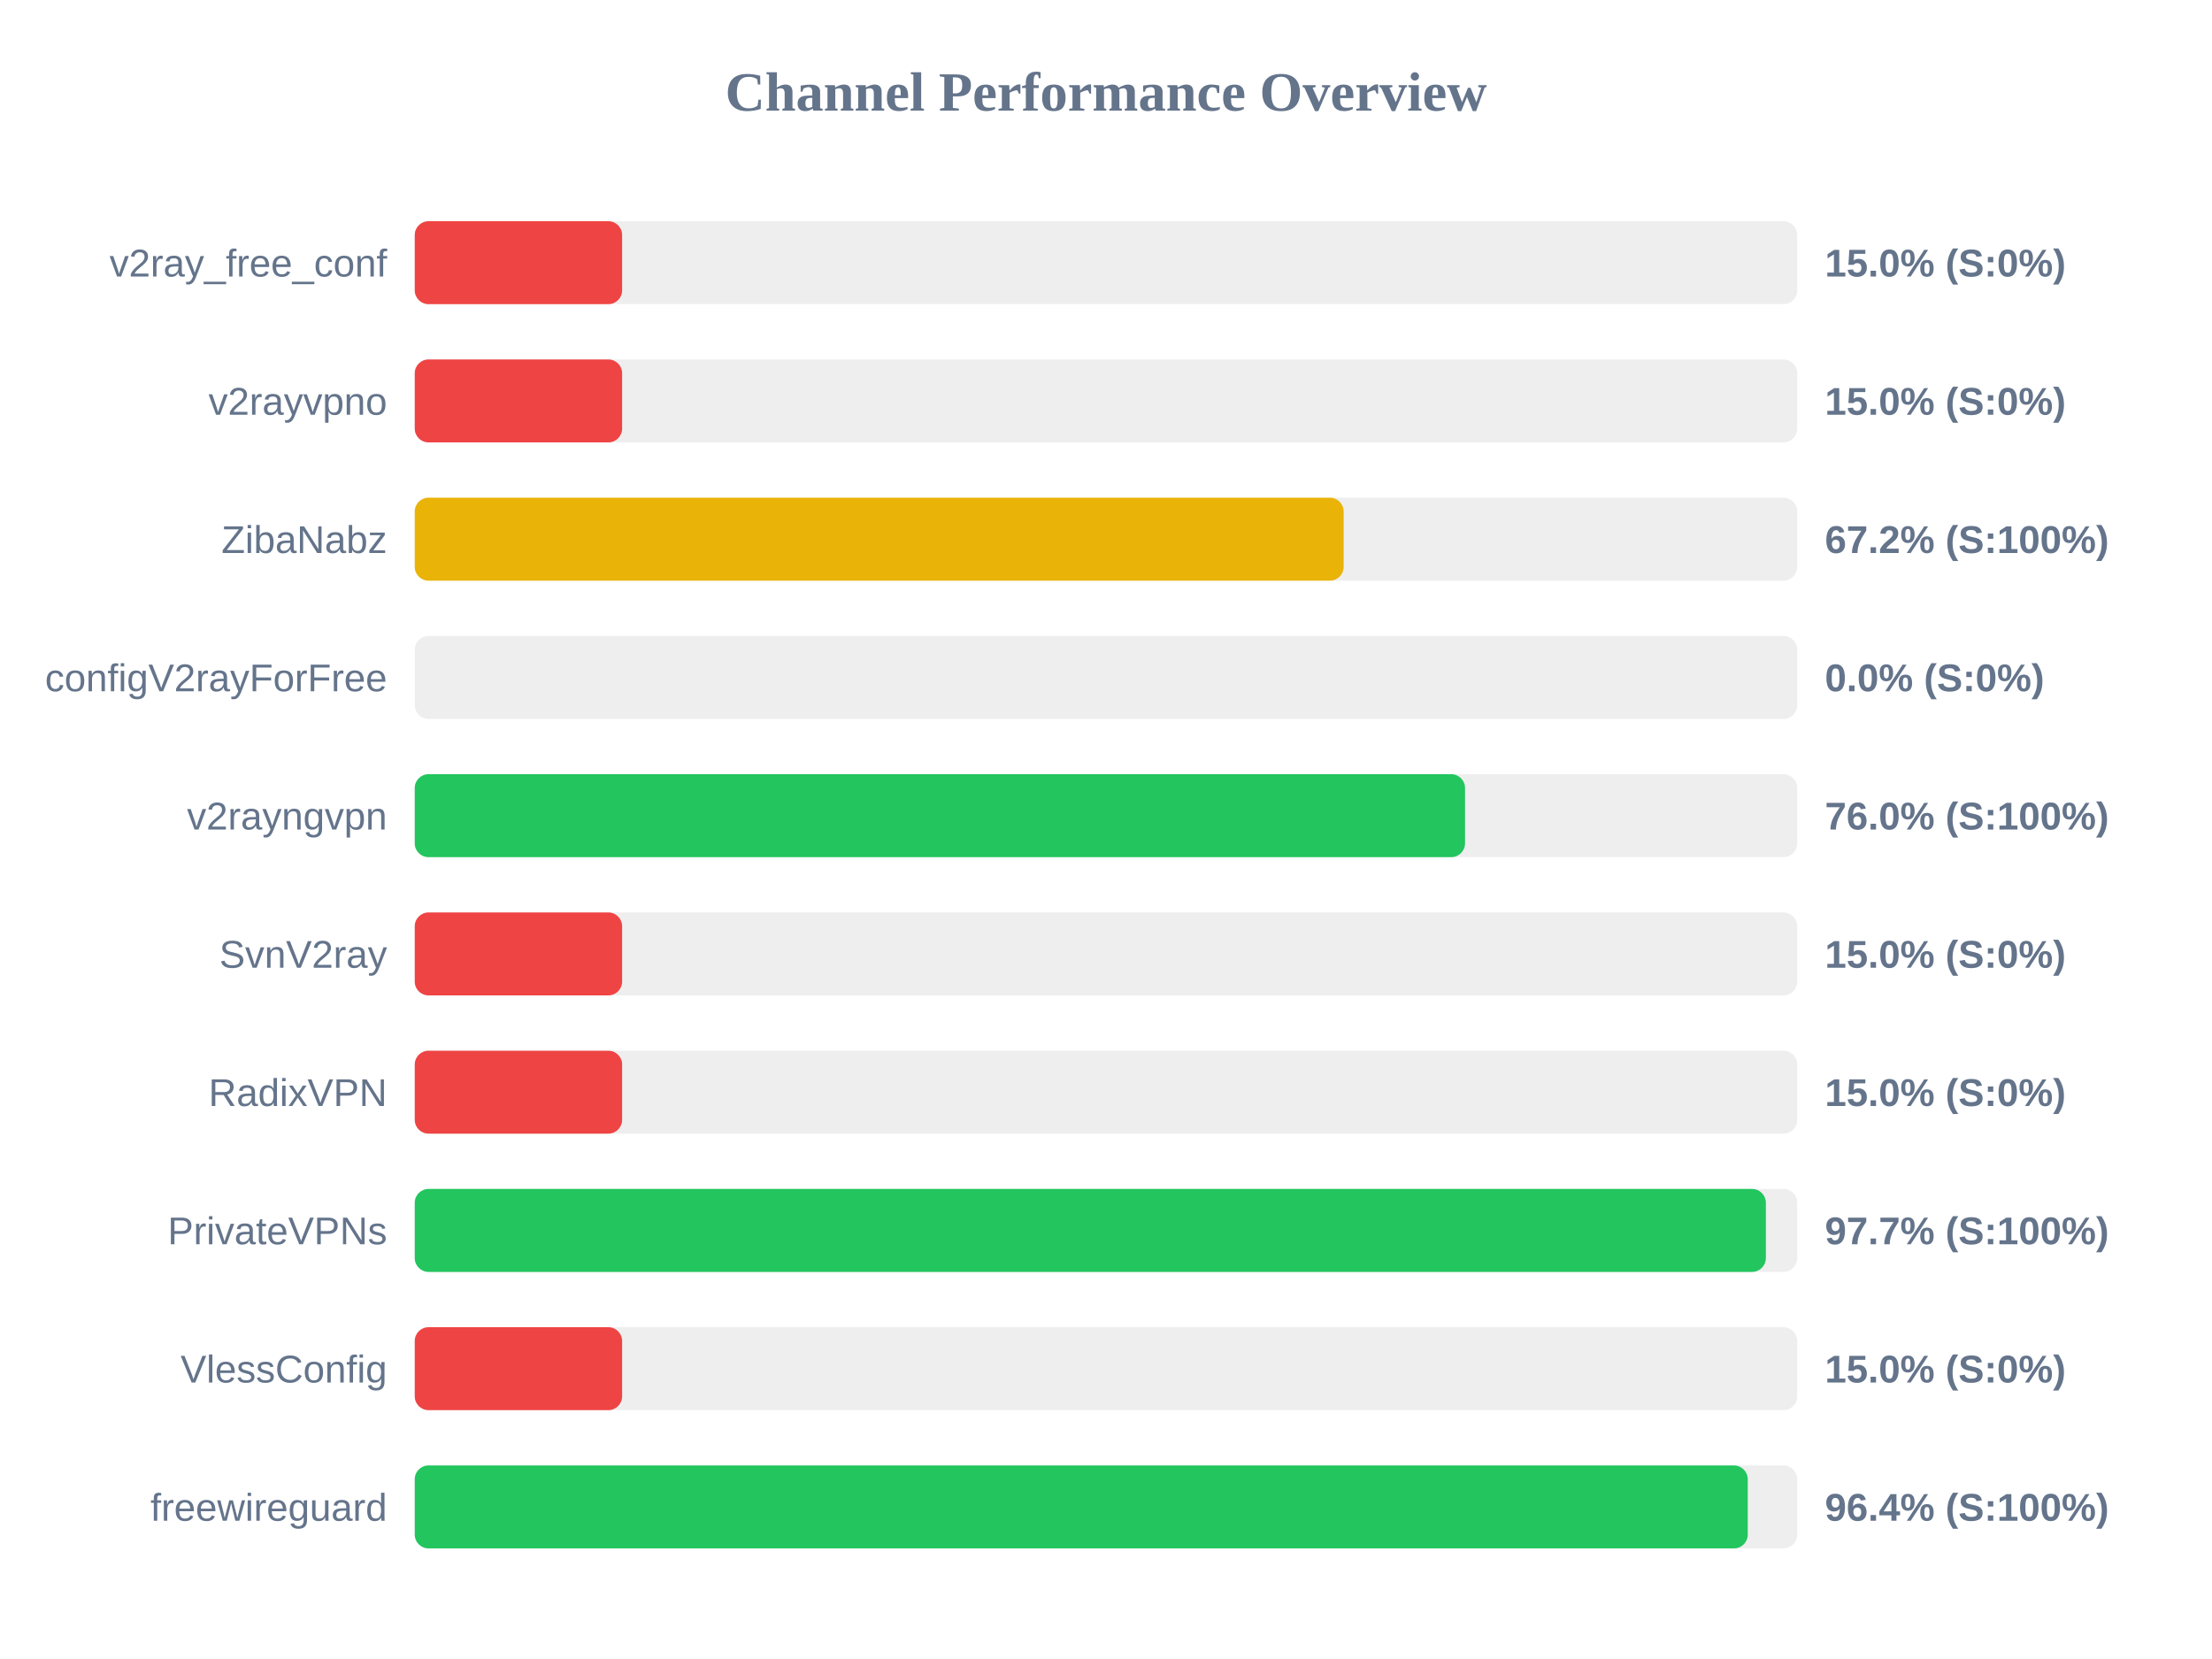
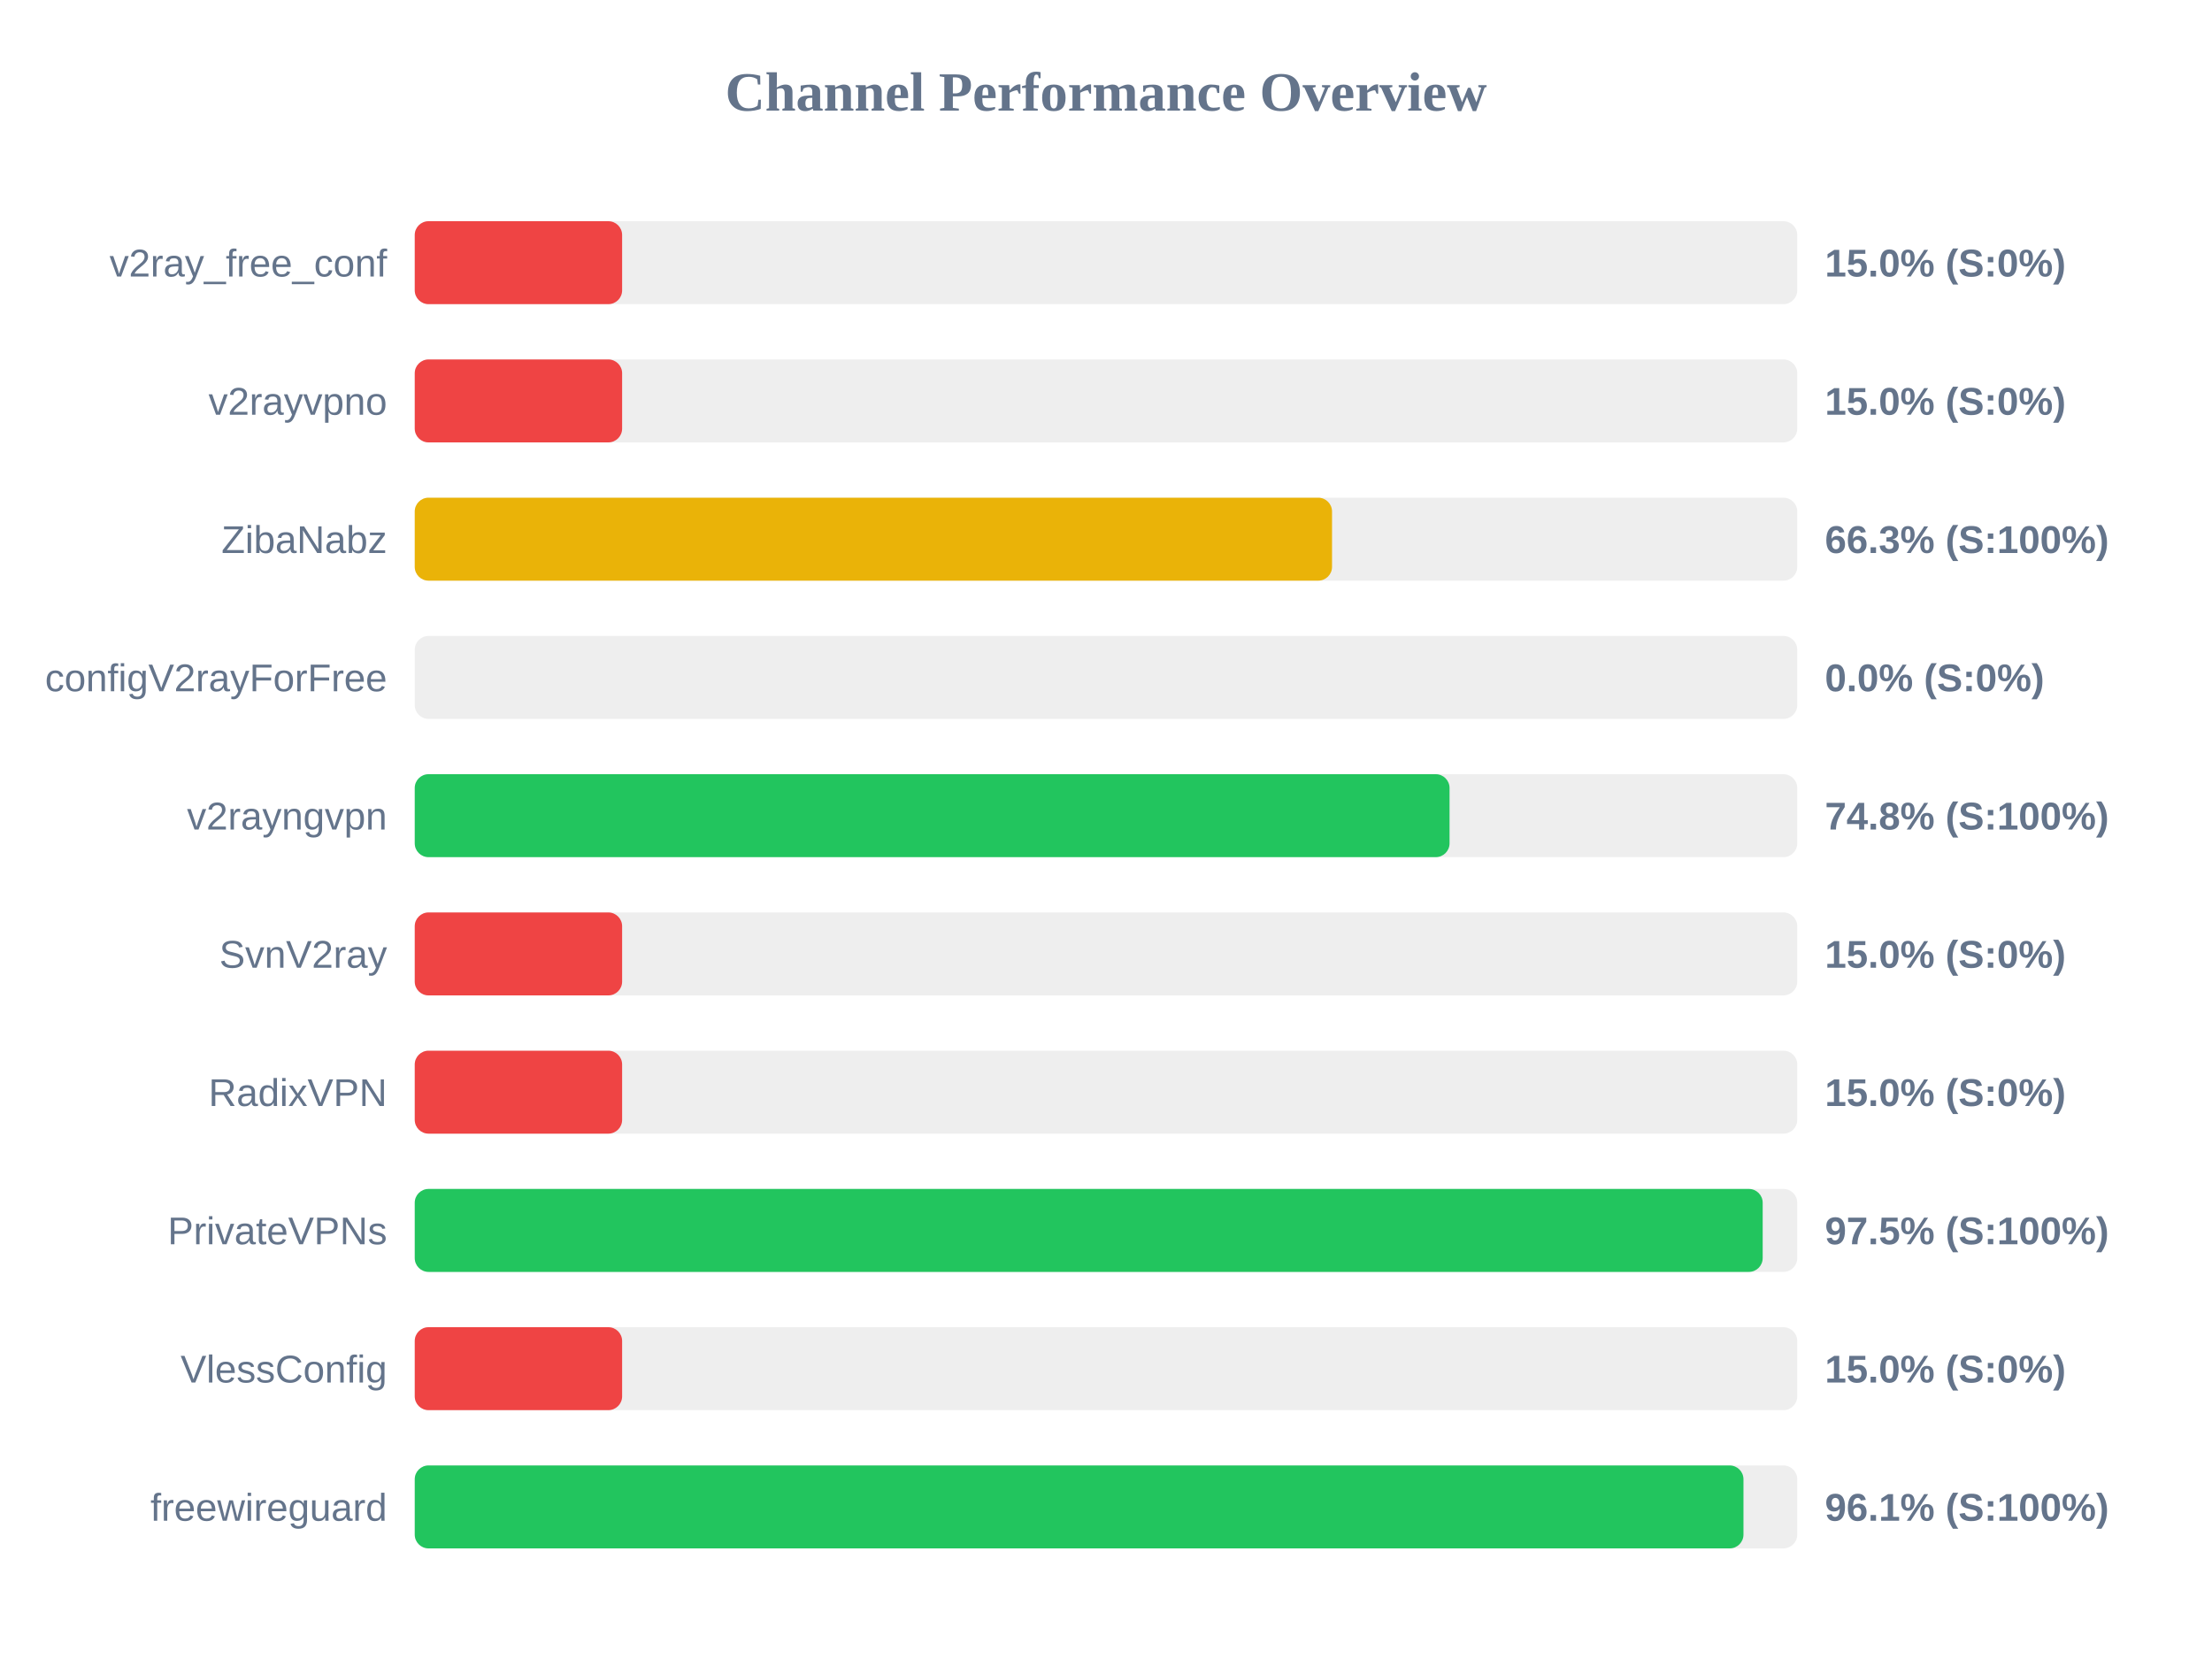
<svg xmlns="http://www.w3.org/2000/svg" width="800" height="600" version="1.1">
  <style>
        .row { font: 14px Arial; fill: #64748b; }
        .score { font: bold 14px Arial; fill: #64748b; }
    </style>
  <text x="400" y="40" text-anchor="middle" font-size="20px" font-weight="bold" fill="#64748b">Channel Performance Overview</text>
  <rect x="150" y="80" width="500" height="30" fill="#eee" rx="5" />
  <rect x="150" y="80" width="75.0" height="30" fill="#ef4444" rx="5" />
  <text x="140" y="100" text-anchor="end" class="row">v2ray_free_conf</text>
  <text x="660" y="100" text-anchor="start" class="score">15.0% (S:0%)</text>
  <rect x="150" y="130" width="500" height="30" fill="#eee" rx="5" />
  <rect x="150" y="130" width="75.0" height="30" fill="#ef4444" rx="5" />
  <text x="140" y="150" text-anchor="end" class="row">v2rayvpno</text>
  <text x="660" y="150" text-anchor="start" class="score">15.0% (S:0%)</text>
  <rect x="150" y="180" width="500" height="30" fill="#eee" rx="5" />
-   <rect x="150" y="180" width="335.95" height="30" fill="#eab308" rx="5" />
+   <rect x="150" y="180" width="331.75" height="30" fill="#eab308" rx="5" />
  <text x="140" y="200" text-anchor="end" class="row">ZibaNabz</text>
-   <text x="660" y="200" text-anchor="start" class="score">67.2% (S:100%)</text>
+   <text x="660" y="200" text-anchor="start" class="score">66.3% (S:100%)</text>
  <rect x="150" y="230" width="500" height="30" fill="#eee" rx="5" />
  <rect x="150" y="230" width="0.0" height="30" fill="#ef4444" rx="5" />
  <text x="140" y="250" text-anchor="end" class="row">configV2rayForFree</text>
  <text x="660" y="250" text-anchor="start" class="score">0.0% (S:0%)</text>
  <rect x="150" y="280" width="500" height="30" fill="#eee" rx="5" />
-   <rect x="150" y="280" width="379.85" height="30" fill="#22c55e" rx="5" />
+   <rect x="150" y="280" width="374.25" height="30" fill="#22c55e" rx="5" />
  <text x="140" y="300" text-anchor="end" class="row">v2rayngvpn</text>
-   <text x="660" y="300" text-anchor="start" class="score">76.0% (S:100%)</text>
+   <text x="660" y="300" text-anchor="start" class="score">74.8% (S:100%)</text>
  <rect x="150" y="330" width="500" height="30" fill="#eee" rx="5" />
  <rect x="150" y="330" width="75.0" height="30" fill="#ef4444" rx="5" />
  <text x="140" y="350" text-anchor="end" class="row">SvnV2ray</text>
  <text x="660" y="350" text-anchor="start" class="score">15.0% (S:0%)</text>
  <rect x="150" y="380" width="500" height="30" fill="#eee" rx="5" />
  <rect x="150" y="380" width="75.0" height="30" fill="#ef4444" rx="5" />
  <text x="140" y="400" text-anchor="end" class="row">RadixVPN</text>
  <text x="660" y="400" text-anchor="start" class="score">15.0% (S:0%)</text>
  <rect x="150" y="430" width="500" height="30" fill="#eee" rx="5" />
-   <rect x="150" y="430" width="488.65" height="30" fill="#22c55e" rx="5" />
+   <rect x="150" y="430" width="487.5" height="30" fill="#22c55e" rx="5" />
  <text x="140" y="450" text-anchor="end" class="row">PrivateVPNs</text>
-   <text x="660" y="450" text-anchor="start" class="score">97.7% (S:100%)</text>
+   <text x="660" y="450" text-anchor="start" class="score">97.5% (S:100%)</text>
  <rect x="150" y="480" width="500" height="30" fill="#eee" rx="5" />
  <rect x="150" y="480" width="75.0" height="30" fill="#ef4444" rx="5" />
  <text x="140" y="500" text-anchor="end" class="row">VlessConfig</text>
  <text x="660" y="500" text-anchor="start" class="score">15.0% (S:0%)</text>
  <rect x="150" y="530" width="500" height="30" fill="#eee" rx="5" />
-   <rect x="150" y="530" width="482.1" height="30" fill="#22c55e" rx="5" />
+   <rect x="150" y="530" width="480.55" height="30" fill="#22c55e" rx="5" />
  <text x="140" y="550" text-anchor="end" class="row">freewireguard</text>
-   <text x="660" y="550" text-anchor="start" class="score">96.4% (S:100%)</text>
+   <text x="660" y="550" text-anchor="start" class="score">96.1% (S:100%)</text>
</svg>
